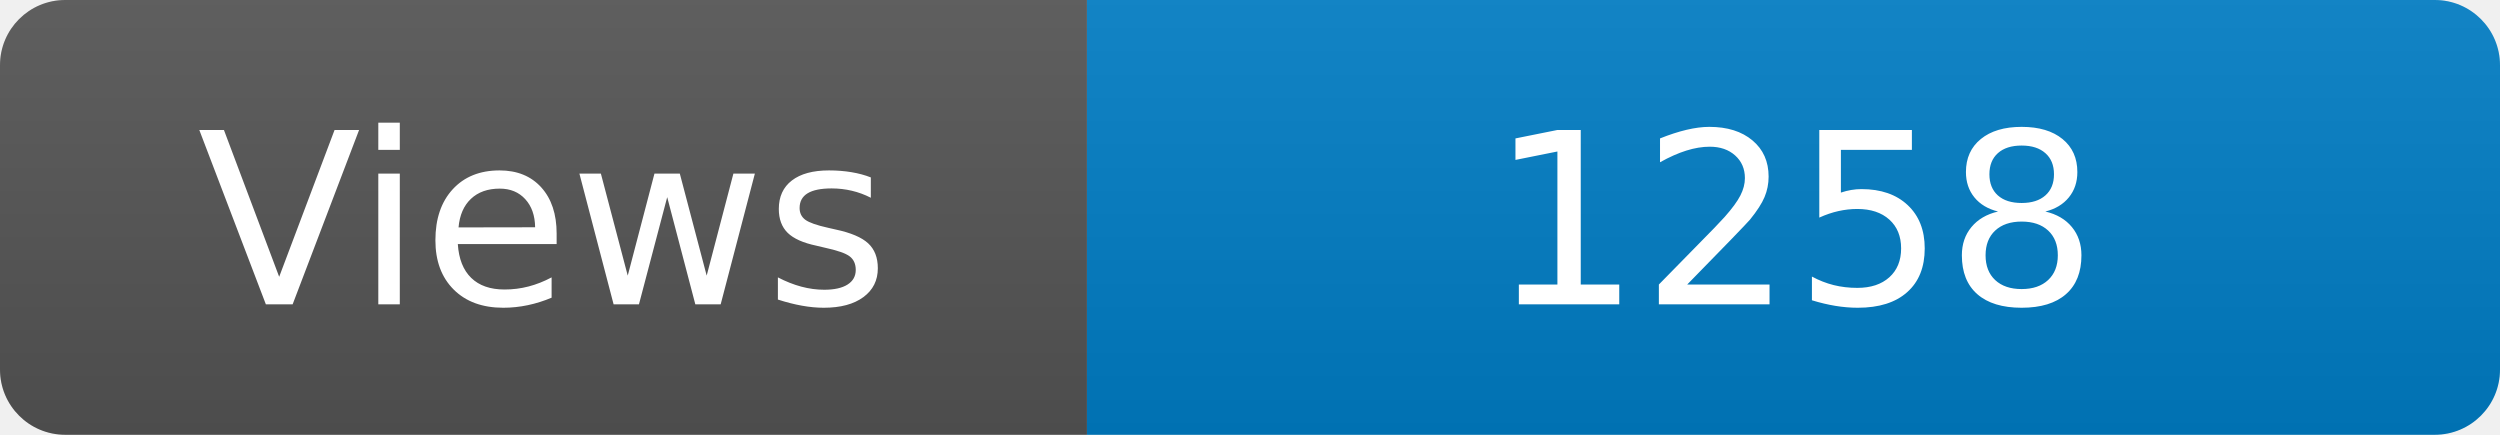
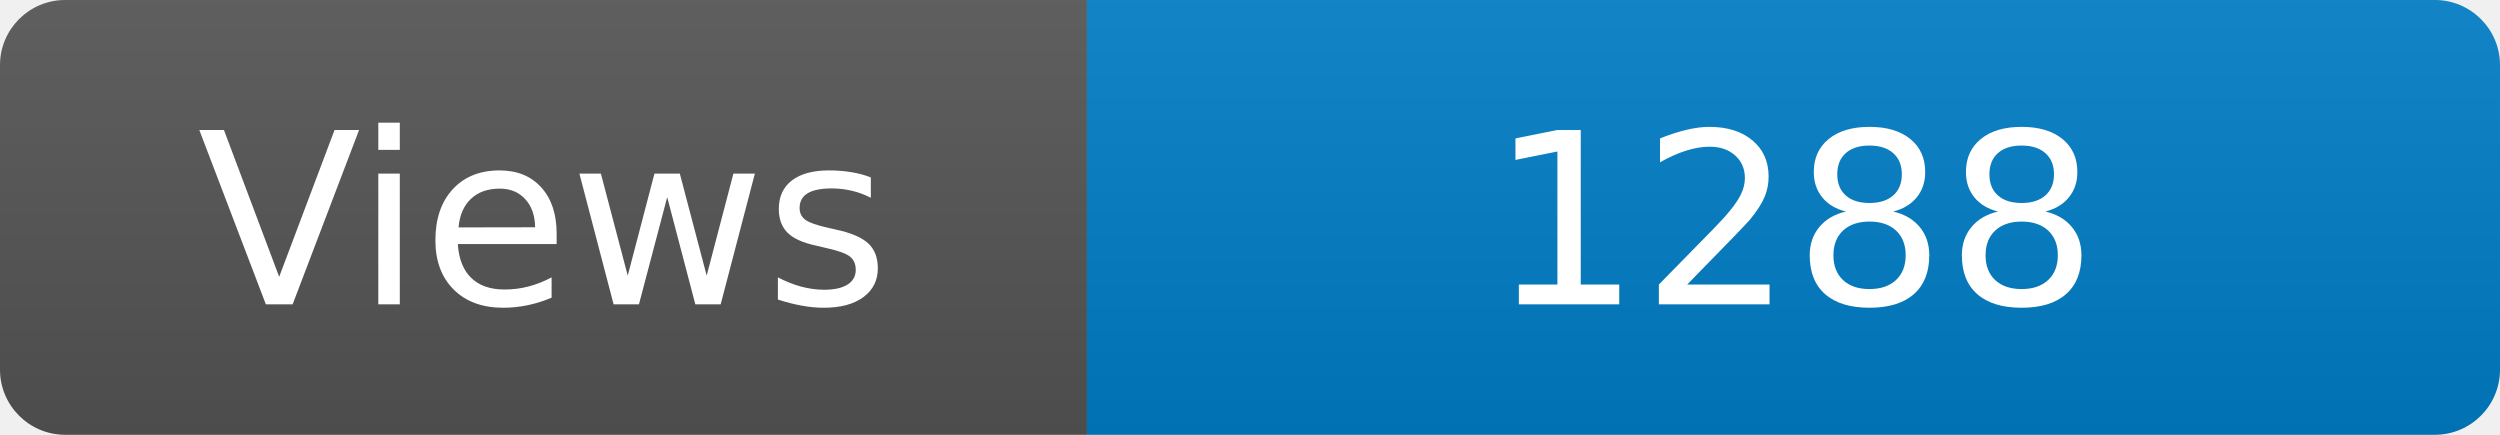
<svg xmlns="http://www.w3.org/2000/svg" width="115" height="20" role="img" aria-label="Maintained?: yes">
  <linearGradient id="s" x2="0" y2="100%">
    <stop offset="0" stop-color="#bbb" stop-opacity=".1" />
    <stop offset="1" stop-opacity=".1" />
  </linearGradient>
  <clipPath id="r">
    <rect width="115" height="20" rx="3" fill="#fff" />
  </clipPath>
  <g clip-path="url(#r)">
    <rect width="50" height="20" fill="#555" />
    <rect x="50" width="160" height="20" fill="#007ec6" />
    <rect width="115" height="20" fill="url(#s)" />
  </g>
  <g fill="#fff" text-anchor="middle" font-family="Verdana,Geneva,DejaVu Sans,sans-serif" font-size="110">
    <text x="250" y="140" transform="scale(.1)" fill="#fff">Views</text>
-     <text x="825" y="140" transform="scale(.1)" fill="#fff">1258</text>
+     <text x="825" y="140" transform="scale(.1)" fill="#fff">1288</text>
  </g>
</svg>
